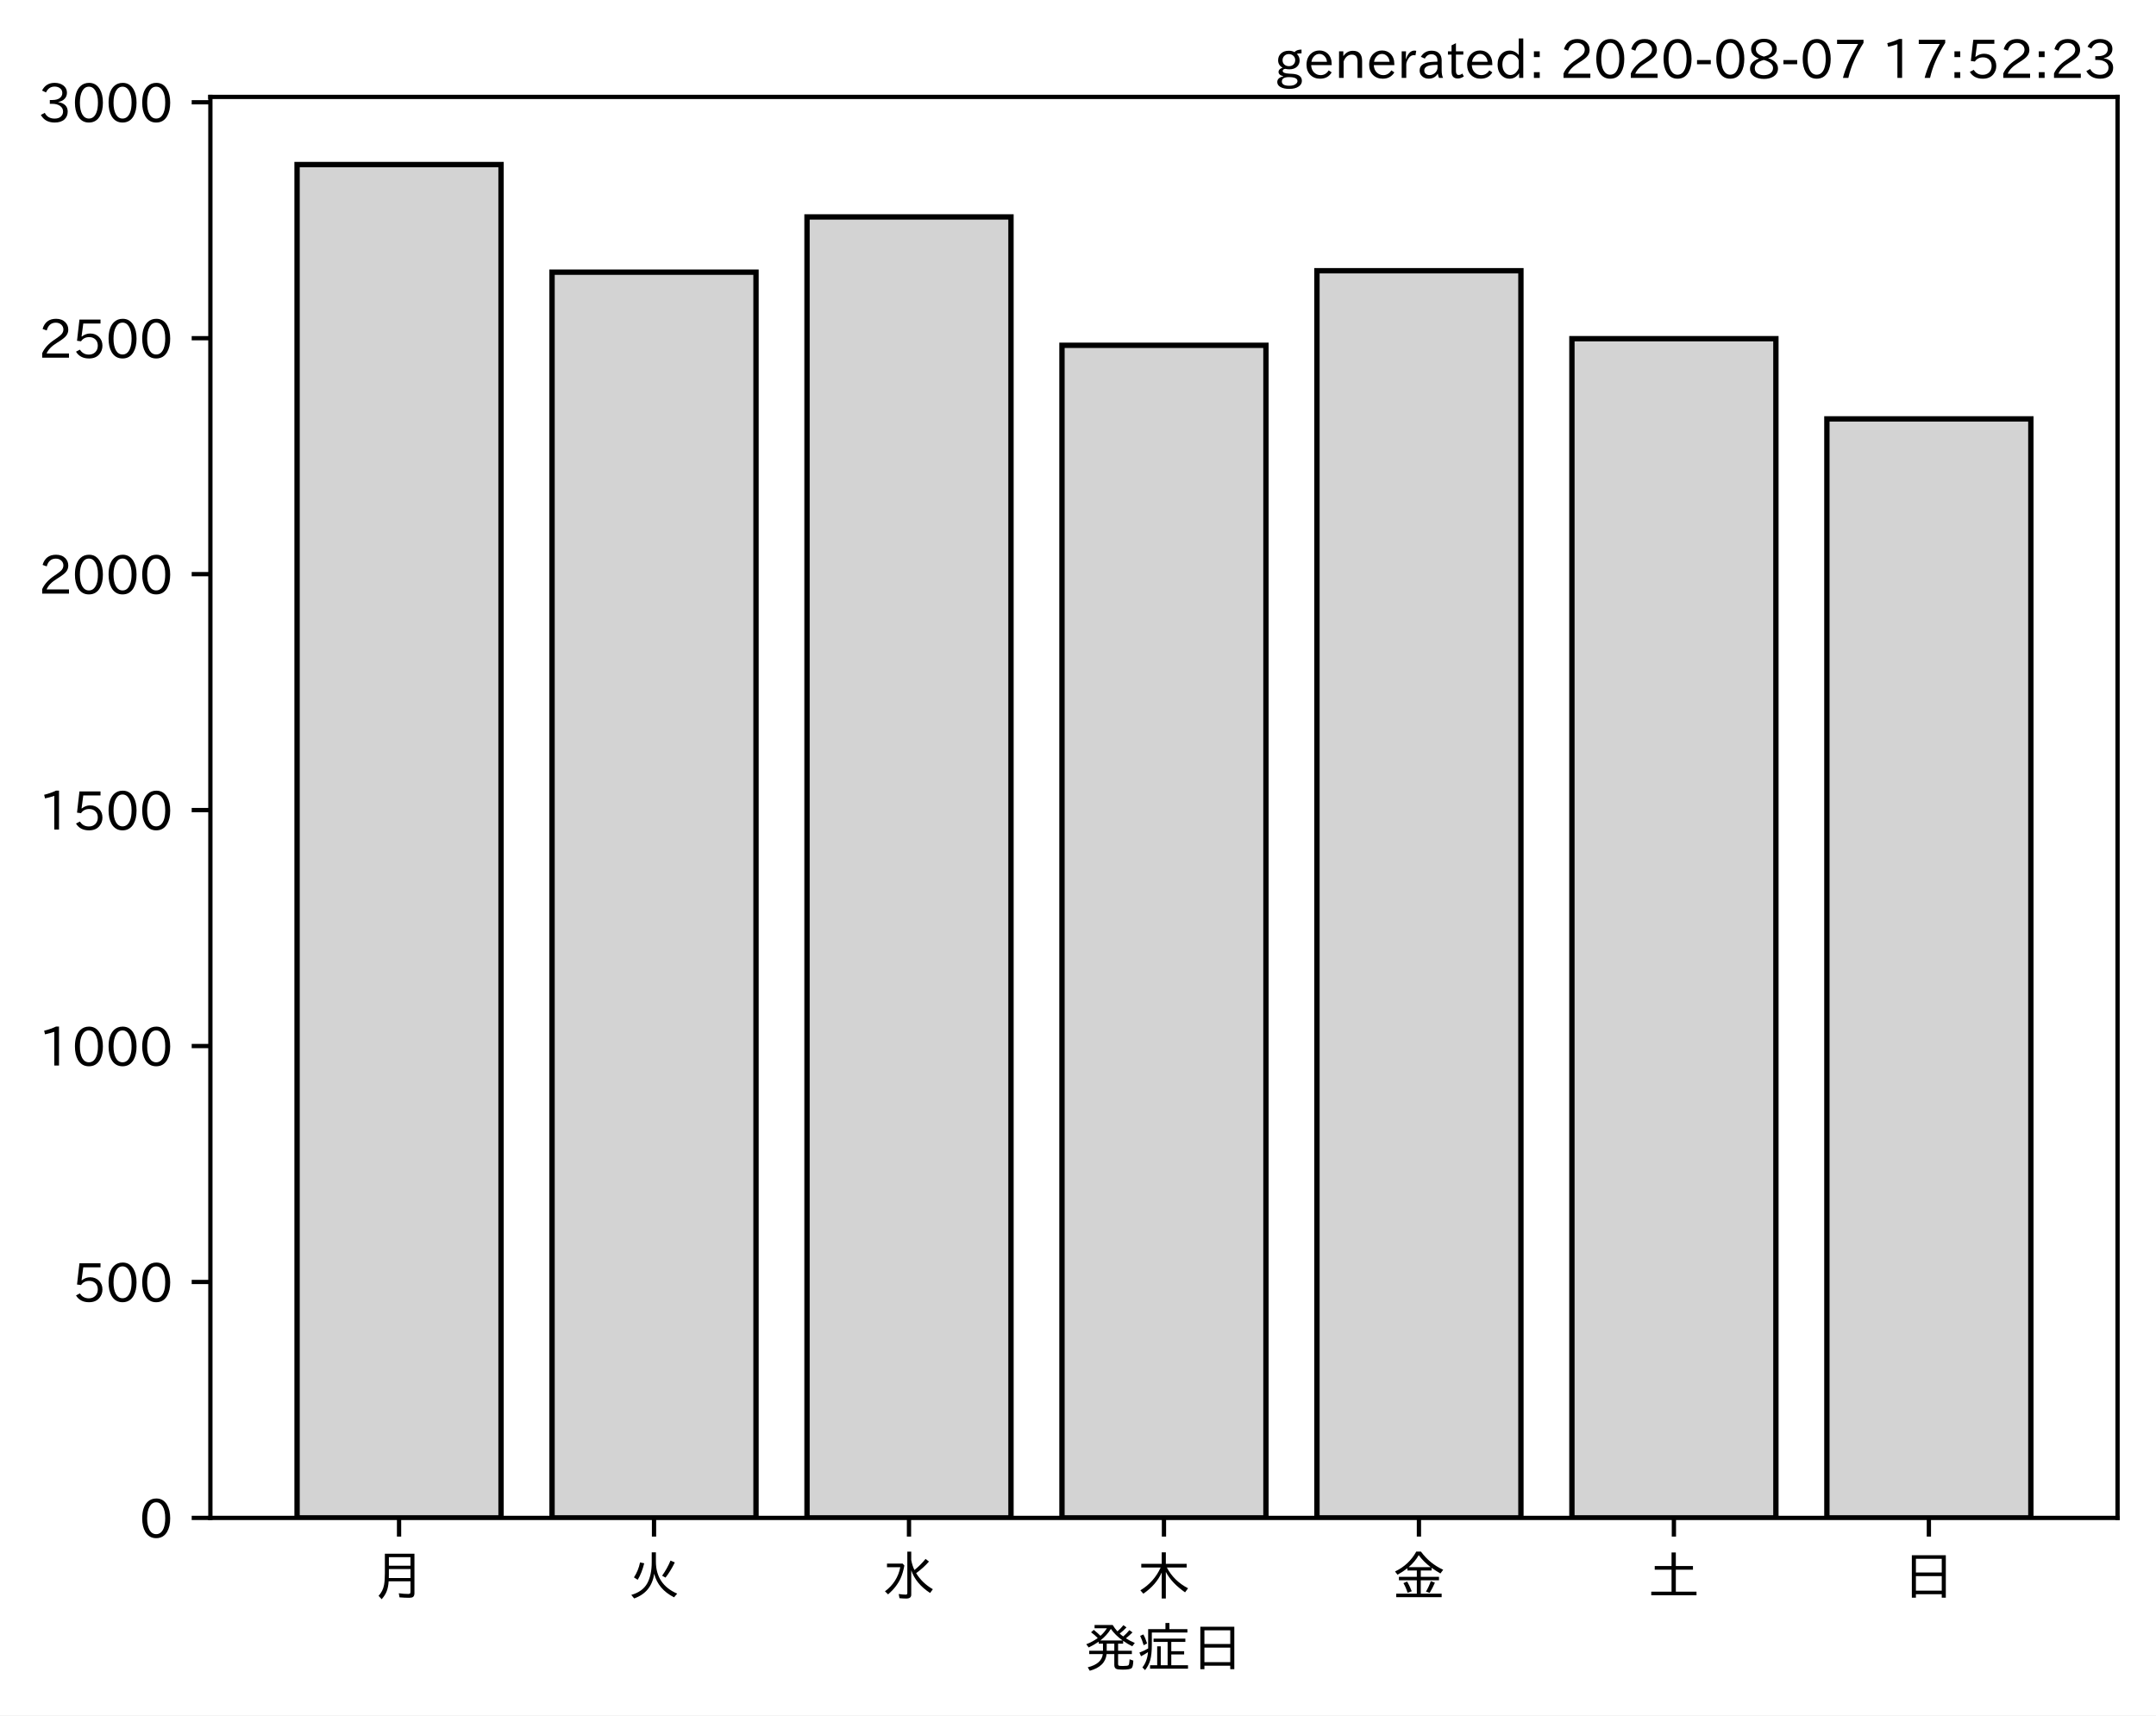
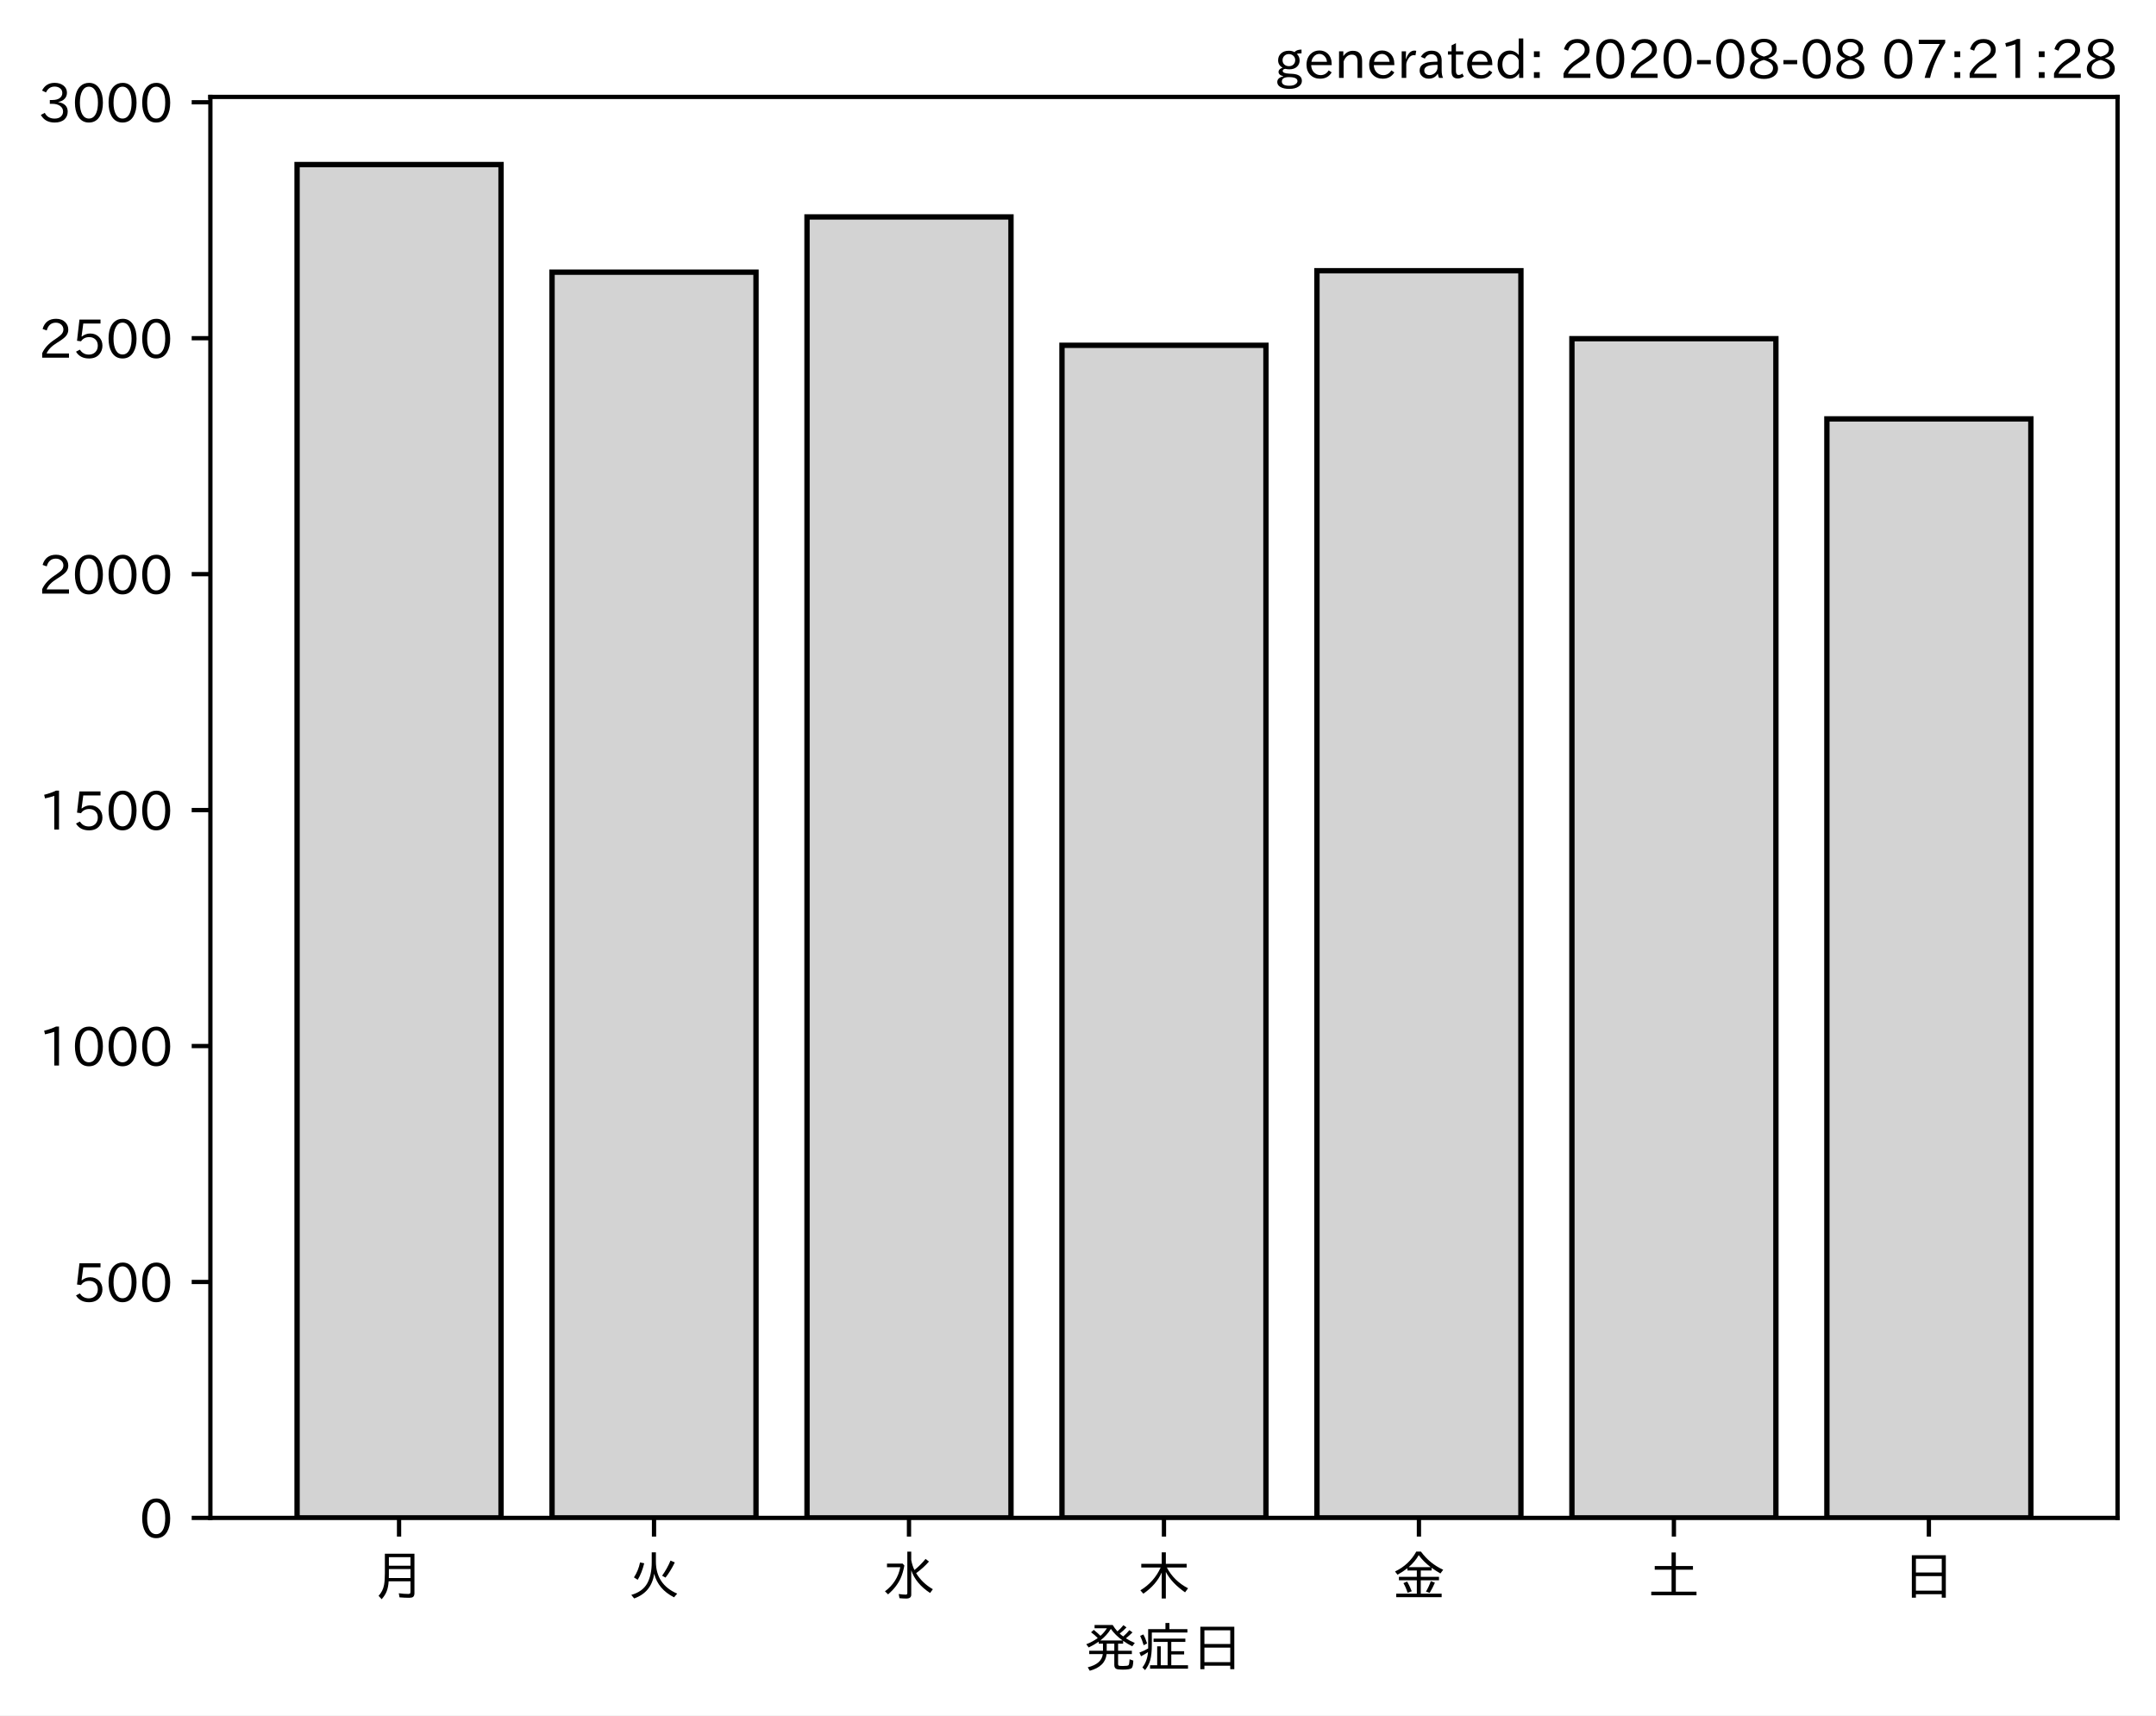
<svg xmlns="http://www.w3.org/2000/svg" xmlns:xlink="http://www.w3.org/1999/xlink" height="321.24pt" version="1.1" viewBox="0 0 403.714 321.24" width="403.714pt">
  <defs>
    <style type="text/css">*{stroke-linecap:butt;stroke-linejoin:round;}</style>
  </defs>
  <g id="figure_1">
    <g id="patch_1">
      <path d="M 0 321.24  L 403.714 321.24  L 403.714 0  L 0 0  z " style="fill:#ffffff;" />
    </g>
    <g id="axes_1">
      <g id="patch_2">
        <path d="M 39.394 284.259  L 396.514 284.259  L 396.514 18.147  L 39.394 18.147  z " style="fill:#ffffff;" />
      </g>
      <g id="patch_3">
-         <path clip-path="url(#p7b3c0657bd)" d="M 55.626 284.259  L 93.821 284.259  L 93.821 30.819  L 55.626 30.819  z " style="fill:#d3d3d3;stroke:#000000;stroke-linejoin:miter;" />
+         <path clip-path="url(#p3b2679bdb9)" d="M 55.626 284.259  L 93.821 284.259  L 93.821 30.819  L 55.626 30.819  z " style="fill:#d3d3d3;stroke:#000000;stroke-linejoin:miter;" />
      </g>
      <g id="patch_4">
-         <path clip-path="url(#p7b3c0657bd)" d="M 103.37 284.259  L 141.564 284.259  L 141.564 50.967  L 103.37 50.967  z " style="fill:#d3d3d3;stroke:#000000;stroke-linejoin:miter;" />
+         <path clip-path="url(#p3b2679bdb9)" d="M 103.37 284.259  L 141.564 284.259  L 141.564 50.967  L 103.37 50.967  z " style="fill:#d3d3d3;stroke:#000000;stroke-linejoin:miter;" />
      </g>
      <g id="patch_5">
-         <path clip-path="url(#p7b3c0657bd)" d="M 151.113 284.259  L 189.308 284.259  L 189.308 40.627  L 151.113 40.627  z " style="fill:#d3d3d3;stroke:#000000;stroke-linejoin:miter;" />
+         <path clip-path="url(#p3b2679bdb9)" d="M 151.113 284.259  L 189.308 284.259  L 189.308 40.627  L 151.113 40.627  z " style="fill:#d3d3d3;stroke:#000000;stroke-linejoin:miter;" />
      </g>
      <g id="patch_6">
-         <path clip-path="url(#p7b3c0657bd)" d="M 198.856 284.259  L 237.051 284.259  L 237.051 64.664  L 198.856 64.664  z " style="fill:#d3d3d3;stroke:#000000;stroke-linejoin:miter;" />
+         <path clip-path="url(#p3b2679bdb9)" d="M 198.856 284.259  L 237.051 284.259  L 237.051 64.664  L 198.856 64.664  z " style="fill:#d3d3d3;stroke:#000000;stroke-linejoin:miter;" />
      </g>
      <g id="patch_7">
-         <path clip-path="url(#p7b3c0657bd)" d="M 246.6 284.259  L 284.794 284.259  L 284.794 50.701  L 246.6 50.701  z " style="fill:#d3d3d3;stroke:#000000;stroke-linejoin:miter;" />
+         <path clip-path="url(#p3b2679bdb9)" d="M 246.6 284.259  L 284.794 284.259  L 284.794 50.701  L 246.6 50.701  z " style="fill:#d3d3d3;stroke:#000000;stroke-linejoin:miter;" />
      </g>
      <g id="patch_8">
-         <path clip-path="url(#p7b3c0657bd)" d="M 294.343 284.259  L 332.538 284.259  L 332.538 63.426  L 294.343 63.426  z " style="fill:#d3d3d3;stroke:#000000;stroke-linejoin:miter;" />
+         <path clip-path="url(#p3b2679bdb9)" d="M 294.343 284.259  L 332.538 284.259  L 332.538 63.426  L 294.343 63.426  z " style="fill:#d3d3d3;stroke:#000000;stroke-linejoin:miter;" />
      </g>
      <g id="patch_9">
-         <path clip-path="url(#p7b3c0657bd)" d="M 342.086 284.259  L 380.281 284.259  L 380.281 78.449  L 342.086 78.449  z " style="fill:#d3d3d3;stroke:#000000;stroke-linejoin:miter;" />
+         <path clip-path="url(#p3b2679bdb9)" d="M 342.086 284.259  L 380.281 284.259  L 380.281 78.449  L 342.086 78.449  z " style="fill:#d3d3d3;stroke:#000000;stroke-linejoin:miter;" />
      </g>
      <g id="matplotlib.axis_1">
        <g id="xtick_1">
          <g id="line2d_1">
            <defs>
-               <path d="M 0 0  L 0 3.5  " id="m9245a164f4" style="stroke:#000000;stroke-width:0.8;" />
+               <path d="M 0 0  L 0 3.5  " id="m78133ae665" style="stroke:#000000;stroke-width:0.8;" />
            </defs>
            <g>
-               <use style="stroke:#000000;stroke-width:0.8;" x="74.724" xlink:href="#m9245a164f4" y="284.259" />
+               <use style="stroke:#000000;stroke-width:0.8;" x="74.724" xlink:href="#m78133ae665" y="284.259" />
            </g>
          </g>
          <g id="text_1">
            <g transform="translate(69.7238 298.7493)scale(0.1 -0.1)">
              <defs>
                <path d="M 78.812 77.875  L 78.812 4  Q 78.812 -1.219 76.078 -3.172  Q 73.969 -4.688 68.797 -4.688  Q 60.844 -4.688 50.828 -3.859  L 49.516 3.812  Q 58.594 2.484 67.094 2.484  Q 70.359 2.484 71.047 4.109  Q 71.391 4.891 71.391 6.844  L 71.391 26.125  L 30.516 26.125  Q 29.781 14.938 26.812 7.422  Q 24.031 0.094 17.438 -7.375  L 11.625 -0.984  Q 19.672 7.422 21.922 19.438  Q 23.438 27.688 23.438 41.406  L 23.438 77.875  z M 30.953 71.391  L 30.953 55.328  L 71.391 55.328  L 71.391 71.391  z M 30.953 49.125  L 30.953 39.938  Q 30.953 35.75 30.859 33.547  L 30.859 32.328  L 71.391 32.328  L 71.391 49.125  z " id="IPAexGothic-26376" />
              </defs>
              <use xlink:href="#IPAexGothic-26376" />
            </g>
          </g>
        </g>
        <g id="xtick_2">
          <g id="line2d_2">
            <g>
-               <use style="stroke:#000000;stroke-width:0.8;" x="122.467" xlink:href="#m9245a164f4" y="284.259" />
+               <use style="stroke:#000000;stroke-width:0.8;" x="122.467" xlink:href="#m78133ae665" y="284.259" />
            </g>
          </g>
          <g id="text_2">
            <g transform="translate(117.4671 298.7493)scale(0.1 -0.1)">
              <defs>
                <path d="M 53.516 80.422  L 53.516 63.188  Q 53.516 20.359 93.406 3.078  L 87.5 -3.812  Q 57.672 11.328 50.297 40.375  Q 45.359 5.672 12.797 -5.906  L 7.422 0.688  Q 28.859 6.844 37.406 22.609  Q 45.703 37.844 45.703 62.016  L 45.703 80.422  z M 12.406 33.5  Q 20.703 46.141 23.828 61.531  L 31.641 59.906  Q 27 41.312 19.438 29  z M 65.141 36.625  Q 74.656 50.047 80.906 64.984  L 88.922 61.531  Q 81.109 45.406 71.531 33.109  z " id="IPAexGothic-28779" />
              </defs>
              <use xlink:href="#IPAexGothic-28779" />
            </g>
          </g>
        </g>
        <g id="xtick_3">
          <g id="line2d_3">
            <g>
-               <use style="stroke:#000000;stroke-width:0.8;" x="170.21" xlink:href="#m9245a164f4" y="284.259" />
+               <use style="stroke:#000000;stroke-width:0.8;" x="170.21" xlink:href="#m78133ae665" y="284.259" />
            </g>
          </g>
          <g id="text_3">
            <g transform="translate(165.2104 298.7493)scale(0.1 -0.1)">
              <defs>
                <path d="M 54.203 65.922  Q 56.156 55.562 60.203 47.312  Q 71.578 56.453 81 68.109  L 87.406 63.188  Q 77.25 51.516 63.375 41.406  Q 75 22.609 94.672 11.375  L 89.5 4.297  Q 62.75 21.781 54.203 46.781  L 54.203 0.984  Q 54.203 -6.109 44.875 -6.109  Q 38.812 -6.109 32.172 -5.422  L 30.766 2.391  Q 38.422 1.219 44 1.219  Q 46.875 1.219 46.875 4.109  L 46.875 81.688  L 54.203 81.688  z M 8.797 59.281  L 38.094 59.281  L 41.359 55.766  Q 38.672 41.219 34.078 31.297  Q 26.656 15.375 10.891 1.703  L 4.984 7.422  Q 28.266 24.656 33.688 52.594  L 8.797 52.594  z " id="IPAexGothic-27700" />
              </defs>
              <use xlink:href="#IPAexGothic-27700" />
            </g>
          </g>
        </g>
        <g id="xtick_4">
          <g id="line2d_4">
            <g>
-               <use style="stroke:#000000;stroke-width:0.8;" x="217.954" xlink:href="#m9245a164f4" y="284.259" />
+               <use style="stroke:#000000;stroke-width:0.8;" x="217.954" xlink:href="#m78133ae665" y="284.259" />
            </g>
          </g>
          <g id="text_4">
            <g transform="translate(212.9538 298.7493)scale(0.1 -0.1)">
              <defs>
                <path d="M 55.422 52  Q 68.5 27 95.125 13.094  L 89.5 5.516  Q 64.594 22.797 53.516 43.703  L 53.516 -6  L 45.797 -6  L 45.797 42.672  Q 35.5 19.578 11.422 2.984  L 5.812 9.281  Q 31.453 24.75 43.797 52  L 7.516 52  L 7.516 58.891  L 45.797 58.891  L 45.797 80.469  L 53.516 80.469  L 53.516 58.891  L 92.531 58.891  L 92.531 52  z " id="IPAexGothic-26408" />
              </defs>
              <use xlink:href="#IPAexGothic-26408" />
            </g>
          </g>
        </g>
        <g id="xtick_5">
          <g id="line2d_5">
            <g>
-               <use style="stroke:#000000;stroke-width:0.8;" x="265.697" xlink:href="#m9245a164f4" y="284.259" />
+               <use style="stroke:#000000;stroke-width:0.8;" x="265.697" xlink:href="#m78133ae665" y="284.259" />
            </g>
          </g>
          <g id="text_5">
            <g transform="translate(260.6971 298.7493)scale(0.1 -0.1)">
              <defs>
                <path d="M 53.469 46.391  L 53.469 34.516  L 87.547 34.516  L 87.547 28.125  L 53.469 28.125  L 53.469 2.984  L 92.531 2.984  L 92.531 -3.516  L 7.516 -3.516  L 7.516 2.984  L 46.047 2.984  L 46.047 28.125  L 12.547 28.125  L 12.547 34.516  L 46.047 34.516  L 46.047 46.391  L 28.422 46.391  L 28.422 50.688  Q 19.734 43.891 9.906 38.531  L 5.219 44.578  Q 31.344 56.984 45.016 81.781  L 53.766 81.781  Q 70.359 59.234 95.453 47.797  L 90.234 40.828  Q 81.547 45.844 73.641 51.469  L 73.641 46.391  z M 72.016 52.688  Q 59.078 62.406 49.562 75.094  Q 42.828 63.141 30.812 52.688  z M 28.719 4.688  Q 26.078 13.719 21 22.797  L 27.875 25.688  Q 31.938 19.188 36.531 7.516  z M 63.188 6.891  Q 68.797 16.406 72.219 26.516  L 79.891 23.578  Q 75.922 14.156 70.125 4.5  z " id="IPAexGothic-37329" />
              </defs>
              <use xlink:href="#IPAexGothic-37329" />
            </g>
          </g>
        </g>
        <g id="xtick_6">
          <g id="line2d_6">
            <g>
-               <use style="stroke:#000000;stroke-width:0.8;" x="313.44" xlink:href="#m9245a164f4" y="284.259" />
+               <use style="stroke:#000000;stroke-width:0.8;" x="313.44" xlink:href="#m78133ae665" y="284.259" />
            </g>
          </g>
          <g id="text_6">
            <g transform="translate(308.4404 298.7493)scale(0.1 -0.1)">
              <defs>
                <path d="M 45.609 54.781  L 45.609 80.172  L 53.609 80.172  L 53.609 54.781  L 85.688 54.781  L 85.688 47.906  L 53.609 47.906  L 53.609 6.781  L 92.328 6.781  L 92.328 0  L 7.625 0  L 7.625 6.781  L 45.609 6.781  L 45.609 47.906  L 14.109 47.906  L 14.109 54.781  z " id="IPAexGothic-22303" />
              </defs>
              <use xlink:href="#IPAexGothic-22303" />
            </g>
          </g>
        </g>
        <g id="xtick_7">
          <g id="line2d_7">
            <g>
-               <use style="stroke:#000000;stroke-width:0.8;" x="361.184" xlink:href="#m9245a164f4" y="284.259" />
+               <use style="stroke:#000000;stroke-width:0.8;" x="361.184" xlink:href="#m78133ae665" y="284.259" />
            </g>
          </g>
          <g id="text_7">
            <g transform="translate(356.1837 298.7493)scale(0.1 -0.1)">
              <defs>
                <path d="M 81.734 75  L 81.734 -4.5  L 74.125 -4.5  L 74.125 2  L 25.734 2  L 25.734 -4.5  L 18.109 -4.5  L 18.109 75  z M 25.734 68.312  L 25.734 42.672  L 74.125 42.672  L 74.125 68.312  z M 25.734 35.891  L 25.734 8.688  L 74.125 8.688  L 74.125 35.891  z " id="IPAexGothic-26085" />
              </defs>
              <use xlink:href="#IPAexGothic-26085" />
            </g>
          </g>
        </g>
        <g id="text_8">
          <g transform="translate(202.9538 312.1399)scale(0.1 -0.1)">
            <defs>
              <path d="M 73.734 56.844  Q 80.609 62.75 85.203 68.609  L 91.109 64.406  Q 84.469 57.812 78.719 53.328  Q 85.938 48.688 95.406 44.625  L 90.625 38.375  Q 81.734 42.781 73.531 48.641  L 73.531 43.312  L 64.109 43.312  L 64.109 29.984  L 89.891 29.984  L 89.891 23.781  L 64.109 23.781  L 64.109 5.609  Q 64.109 2.484 65.719 2.047  Q 67.391 1.469 73.094 1.469  Q 82.125 1.469 83.594 2.984  Q 85.062 4.438 85.5 11.969  Q 85.5 13.484 85.594 14.062  L 92.625 11.578  Q 92.188 0.391 89.703 -2.203  Q 87.062 -5.328 72.609 -5.328  Q 63.812 -5.328 60.938 -4  Q 57.031 -2.344 57.031 3.328  L 57.031 23.781  L 42.578 23.781  Q 40.188 0.531 11.078 -7.422  L 7.281 -0.984  Q 33.25 5.422 35.5 23.781  L 10.016 23.781  L 10.016 29.984  L 35.797 29.984  L 35.797 43.312  L 27.781 43.312  L 27.781 47.016  Q 19.734 41.359 9.078 36.188  L 4.5 42.188  Q 16.312 46.734 25.984 53.812  Q 19.828 60.156 13.484 64.594  L 18.609 69.141  Q 26.516 62.594 31.109 58.016  Q 38.031 64.062 43.172 72.125  L 20.062 72.125  L 20.062 78.219  L 54 78.219  Q 58.203 71.344 62.891 66.312  Q 69.094 71.625 74.031 77.938  L 79.828 73.734  Q 74.172 67.625 67.094 62.203  Q 70.406 59.078 73.734 56.844  z M 57.031 43.312  L 42.781 43.312  L 42.781 29.984  L 57.031 29.984  z M 30.906 49.312  L 72.516 49.312  Q 58.688 59.281 50.594 71  Q 43.219 58.891 30.906 49.312  z " id="IPAexGothic-30330" />
              <path d="M 63.719 2.875  L 95.016 2.875  L 95.016 -3.516  L 23.969 -3.516  L 23.969 2.875  L 37.312 2.875  L 37.312 38.281  L 44 38.281  L 44 2.875  L 56.844 2.875  L 56.844 46.578  L 30.516 46.578  L 30.516 52.781  L 90.047 52.781  L 90.047 46.578  L 63.719 46.578  L 63.719 29.203  L 87.797 29.203  L 87.797 23.094  L 63.719 23.094  z M 60.203 70.516  L 93.891 70.516  L 93.891 64.109  L 27.297 64.109  L 27.297 41.406  Q 27.297 23.141 24.219 12.203  Q 21.391 2.25 14.594 -6.203  L 9.625 -1.172  Q 18.75 10.359 20.125 27.484  Q 15.438 24.125 7.078 19.734  L 4 26.609  Q 12.312 29.594 20.406 34.328  L 20.406 37.891  L 20.406 70.516  L 52.781 70.516  L 52.781 81.984  L 60.203 81.984  z M 12.016 40.375  Q 8.891 50.781 5.422 57.906  L 11.375 60.594  Q 15.234 53.859 18.406 43.703  z " id="IPAexGothic-30151" />
            </defs>
            <use xlink:href="#IPAexGothic-30330" />
            <use x="100" xlink:href="#IPAexGothic-30151" />
            <use x="200" xlink:href="#IPAexGothic-26085" />
          </g>
        </g>
      </g>
      <g id="matplotlib.axis_2">
        <g id="ytick_1">
          <g id="line2d_8">
            <defs>
-               <path d="M 0 0  L -3.5 0  " id="m034e363312" style="stroke:#000000;stroke-width:0.8;" />
+               <path d="M 0 0  L -3.5 0  " id="mea5fe15b36" style="stroke:#000000;stroke-width:0.8;" />
            </defs>
            <g>
-               <use style="stroke:#000000;stroke-width:0.8;" x="39.394" xlink:href="#m034e363312" y="284.259" />
+               <use style="stroke:#000000;stroke-width:0.8;" x="39.394" xlink:href="#mea5fe15b36" y="284.259" />
            </g>
          </g>
          <g id="text_9">
            <g transform="translate(26.09531 288.0039)scale(0.1 -0.1)">
              <defs>
                <path d="M 31.844 73.828  Q 45.016 73.828 52.094 61.625  Q 57.719 51.953 57.719 36.625  Q 57.719 21.438 52.094 11.578  Q 45.125 -0.484 31.5 -0.484  Q 17.922 -0.484 10.938 11.578  Q 5.328 21.438 5.328 36.719  Q 5.328 58.016 15.625 67.719  Q 22.172 73.828 31.844 73.828  z M 31.5 66.656  Q 23.688 66.656 19.188 58.734  Q 14.594 50.734 14.594 36.625  Q 14.594 22.75 19.094 14.797  Q 23.641 6.984 31.5 6.984  Q 40.922 6.984 45.453 18.016  Q 48.438 25.344 48.438 37.109  Q 48.438 50.875 43.844 58.734  Q 39.203 66.656 31.5 66.656  z " id="IPAexGothic-48" />
              </defs>
              <use xlink:href="#IPAexGothic-48" />
            </g>
          </g>
        </g>
        <g id="ytick_2">
          <g id="line2d_9">
            <g>
-               <use style="stroke:#000000;stroke-width:0.8;" x="39.394" xlink:href="#m034e363312" y="240.075" />
+               <use style="stroke:#000000;stroke-width:0.8;" x="39.394" xlink:href="#mea5fe15b36" y="240.075" />
            </g>
          </g>
          <g id="text_10">
            <g transform="translate(13.49844 243.8198)scale(0.1 -0.1)">
              <defs>
                <path d="M 18.406 40.672  Q 25.531 46.297 33.938 46.297  Q 44 46.297 50.641 39.5  Q 56.844 33.016 56.844 23.391  Q 56.844 14.656 51.516 8.016  Q 44.828 -0.484 31.734 -0.484  Q 14.984 -0.484 7.328 12.25  L 14.656 16.062  Q 20.453 6.781 31.453 6.781  Q 38.531 6.781 43.266 11.188  Q 48.141 15.828 48.141 23.484  Q 48.141 30.719 43.844 35.016  Q 39.359 39.5 32.125 39.5  Q 21.969 39.5 16.75 31.688  L 9.234 32.672  L 13.812 72.406  L 53.219 72.406  L 53.219 64.891  L 20.953 64.891  L 17.719 40.672  z " id="IPAexGothic-53" />
              </defs>
              <use xlink:href="#IPAexGothic-53" />
              <use x="62.988" xlink:href="#IPAexGothic-48" />
              <use x="125.977" xlink:href="#IPAexGothic-48" />
            </g>
          </g>
        </g>
        <g id="ytick_3">
          <g id="line2d_10">
            <g>
-               <use style="stroke:#000000;stroke-width:0.8;" x="39.394" xlink:href="#m034e363312" y="195.89" />
+               <use style="stroke:#000000;stroke-width:0.8;" x="39.394" xlink:href="#mea5fe15b36" y="195.89" />
            </g>
          </g>
          <g id="text_11">
            <g transform="translate(7.2 199.6357)scale(0.1 -0.1)">
              <defs>
                <path d="M 38.484 0.984  L 29.688 0.984  L 29.688 64.109  Q 21.438 61.281 12.312 59.328  L 10.688 66.109  Q 23.734 69.391 32.906 73.922  L 38.484 73.922  z " id="IPAexGothic-49" />
              </defs>
              <use xlink:href="#IPAexGothic-49" />
              <use x="62.988" xlink:href="#IPAexGothic-48" />
              <use x="125.977" xlink:href="#IPAexGothic-48" />
              <use x="188.965" xlink:href="#IPAexGothic-48" />
            </g>
          </g>
        </g>
        <g id="ytick_4">
          <g id="line2d_11">
            <g>
-               <use style="stroke:#000000;stroke-width:0.8;" x="39.394" xlink:href="#m034e363312" y="151.706" />
+               <use style="stroke:#000000;stroke-width:0.8;" x="39.394" xlink:href="#mea5fe15b36" y="151.706" />
            </g>
          </g>
          <g id="text_12">
            <g transform="translate(7.2 155.4516)scale(0.1 -0.1)">
              <use xlink:href="#IPAexGothic-49" />
              <use x="62.988" xlink:href="#IPAexGothic-53" />
              <use x="125.977" xlink:href="#IPAexGothic-48" />
              <use x="188.965" xlink:href="#IPAexGothic-48" />
            </g>
          </g>
        </g>
        <g id="ytick_5">
          <g id="line2d_12">
            <g>
-               <use style="stroke:#000000;stroke-width:0.8;" x="39.394" xlink:href="#m034e363312" y="107.522" />
+               <use style="stroke:#000000;stroke-width:0.8;" x="39.394" xlink:href="#mea5fe15b36" y="107.522" />
            </g>
          </g>
          <g id="text_13">
            <g transform="translate(7.2 111.2675)scale(0.1 -0.1)">
              <defs>
                <path d="M 57.172 0.984  L 6.984 0.984  L 6.984 9.281  Q 12.891 23.047 29.594 34.422  L 32.375 36.281  Q 40.922 42.141 43.609 45.406  Q 46.688 49.266 46.688 53.812  Q 46.688 58.938 43.062 62.547  Q 39.062 66.547 32.562 66.547  Q 19.531 66.547 15.484 52  L 7.766 54.781  Q 13.328 73.828 33.062 73.828  Q 43.844 73.828 50.25 67.438  Q 55.859 61.672 55.859 53.516  Q 55.859 47.469 52.25 42.531  Q 48.922 37.75 36.969 30.281  L 34.859 29  Q 19.625 19.578 15.281 8.891  L 57.172 8.891  z " id="IPAexGothic-50" />
              </defs>
              <use xlink:href="#IPAexGothic-50" />
              <use x="62.988" xlink:href="#IPAexGothic-48" />
              <use x="125.977" xlink:href="#IPAexGothic-48" />
              <use x="188.965" xlink:href="#IPAexGothic-48" />
            </g>
          </g>
        </g>
        <g id="ytick_6">
          <g id="line2d_13">
            <g>
-               <use style="stroke:#000000;stroke-width:0.8;" x="39.394" xlink:href="#m034e363312" y="63.338" />
+               <use style="stroke:#000000;stroke-width:0.8;" x="39.394" xlink:href="#mea5fe15b36" y="63.338" />
            </g>
          </g>
          <g id="text_14">
            <g transform="translate(7.2 67.08343)scale(0.1 -0.1)">
              <use xlink:href="#IPAexGothic-50" />
              <use x="62.988" xlink:href="#IPAexGothic-53" />
              <use x="125.977" xlink:href="#IPAexGothic-48" />
              <use x="188.965" xlink:href="#IPAexGothic-48" />
            </g>
          </g>
        </g>
        <g id="ytick_7">
          <g id="line2d_14">
            <g>
-               <use style="stroke:#000000;stroke-width:0.8;" x="39.394" xlink:href="#m034e363312" y="19.154" />
+               <use style="stroke:#000000;stroke-width:0.8;" x="39.394" xlink:href="#mea5fe15b36" y="19.154" />
            </g>
          </g>
          <g id="text_15">
            <g transform="translate(7.2 22.89934)scale(0.1 -0.1)">
              <defs>
                <path d="M 37.203 37.797  Q 54.781 34.625 54.781 19.969  Q 54.781 11.188 48.875 5.562  Q 42.328 -0.484 30.375 -0.484  Q 12.453 -0.484 4.5 13.766  L 11.812 17.672  Q 17.328 6.891 30.281 6.891  Q 37.891 6.891 42.094 10.797  Q 46.094 14.5 46.094 20.172  Q 46.094 26.859 40.094 30.906  Q 34.625 34.578 25.688 34.578  L 21.297 34.578  L 21.297 41.703  L 25.875 41.703  Q 34.859 41.703 39.594 45.125  Q 44.672 48.734 44.672 54.828  Q 44.672 61.469 38.969 64.656  Q 35.297 66.844 30.172 66.844  Q 19.344 66.844 14.109 55.906  L 6.781 59.422  Q 14.016 73.828 30.281 73.828  Q 40.578 73.828 46.969 68.656  Q 53.375 63.578 53.375 55.219  Q 53.375 47.312 47.172 42.281  Q 43.172 39.062 37.203 38.188  z " id="IPAexGothic-51" />
              </defs>
              <use xlink:href="#IPAexGothic-51" />
              <use x="62.988" xlink:href="#IPAexGothic-48" />
              <use x="125.977" xlink:href="#IPAexGothic-48" />
              <use x="188.965" xlink:href="#IPAexGothic-48" />
            </g>
          </g>
        </g>
      </g>
      <g id="patch_10">
        <path d="M 39.394 284.259  L 39.394 18.147  " style="fill:none;stroke:#000000;stroke-linecap:square;stroke-linejoin:miter;stroke-width:0.8;" />
      </g>
      <g id="patch_11">
        <path d="M 396.514 284.259  L 396.514 18.147  " style="fill:none;stroke:#000000;stroke-linecap:square;stroke-linejoin:miter;stroke-width:0.8;" />
      </g>
      <g id="patch_12">
        <path d="M 39.394 284.259  L 396.514 284.259  " style="fill:none;stroke:#000000;stroke-linecap:square;stroke-linejoin:miter;stroke-width:0.8;" />
      </g>
      <g id="patch_13">
        <path d="M 39.394 18.147  L 396.514 18.147  " style="fill:none;stroke:#000000;stroke-linecap:square;stroke-linejoin:miter;stroke-width:0.8;" />
      </g>
    </g>
    <g id="text_16">
      <g transform="translate(238.6184 14.69063)scale(0.1 -0.1)">
        <defs>
          <path d="M 20.797 17.969  Q 15.719 17.531 15.719 14.062  Q 15.719 9.578 27.547 8.984  L 33.297 8.688  Q 51.609 7.766 51.609 -4.594  Q 51.609 -10.938 45.703 -14.984  Q 39.359 -19.578 28.031 -19.578  Q 17.781 -19.578 11.531 -16.062  Q 5.516 -12.641 5.516 -6.688  Q 5.516 1.312 16.797 3.859  L 16.797 4.203  Q 7.906 6.453 7.906 12.156  Q 7.906 17.438 15.531 20.266  Q 7.125 24.609 7.125 34.078  Q 7.125 41.406 12.016 46.297  Q 17.625 51.906 27.156 51.906  Q 33.203 51.906 37.844 49.266  Q 41.406 53.953 50.922 54.109  L 50.922 47.078  Q 44.344 46.922 42.234 45.906  Q 47.406 40.828 47.406 33.891  Q 47.406 27 42.719 22.266  Q 37.5 17.094 28.328 17.094  Q 24.422 17.094 20.797 17.969  z M 27.094 45.609  Q 22.016 45.609 18.703 42.281  Q 15.438 39.016 15.438 34.078  Q 15.438 29.25 18.5 26.312  Q 21.828 23 27.438 23  Q 32.719 23 35.891 26.219  Q 39.109 29.391 39.109 34.422  Q 39.109 39.016 35.891 42.188  Q 32.516 45.609 27.094 45.609  z M 27.391 2.484  Q 14.109 2.484 14.109 -5.719  Q 14.109 -13.672 28.125 -13.672  Q 37.156 -13.672 41.219 -9.469  Q 43.312 -7.516 43.312 -4.891  Q 43.312 2.484 27.391 2.484  z " id="IPAexGothic-103" />
          <path d="M 13.484 24.906  Q 13.922 16.266 18.891 11.281  Q 23.969 6.203 31.203 6.203  Q 40.719 6.203 46.297 15.094  L 51.906 11.375  Q 44.828 -0.484 30.172 -0.484  Q 19.094 -0.484 11.969 6.594  Q 4.781 13.812 4.781 25.641  Q 4.781 38.188 12.312 45.703  Q 19 52.391 29 52.391  Q 38.422 52.391 44.781 46.188  Q 51.906 38.969 51.906 26.906  L 51.906 24.906  z M 43.062 31.203  Q 42.328 37.984 38.281 41.891  Q 34.281 45.906 28.812 45.906  Q 22.469 45.906 17.969 40.484  Q 14.891 36.812 13.969 31.203  z " id="IPAexGothic-101" />
          <path d="M 52 0.984  L 43.406 0.984  L 43.406 31.891  Q 43.406 44.578 32.906 44.578  Q 22.312 44.578 17.391 31.891  L 17.391 0.984  L 8.797 0.984  L 8.797 50.781  L 16.797 50.781  L 16.797 41.797  Q 23.828 51.812 34.719 51.812  Q 52 51.812 52 32.375  z " id="IPAexGothic-110" />
          <path d="M 36.078 51.812  L 34.578 43.266  Q 32.906 43.609 31.594 43.609  Q 25.828 43.609 22.078 38.188  Q 17.391 31.344 17.391 26.172  L 17.391 0.984  L 8.797 0.984  L 8.797 50.781  L 16.891 50.781  L 16.5 35.984  L 16.703 35.984  Q 22.219 52.203 32.766 52.203  Q 34.469 52.203 36.078 51.812  z " id="IPAexGothic-114" />
          <path d="M 49.312 0.984  L 41.75 0.984  Q 39.984 4.734 39.547 8.688  L 39.203 8.688  Q 33.547 -0.391 22.312 -0.391  Q 14.594 -0.391 9.719 4.5  Q 5.422 8.797 5.422 14.984  Q 5.422 30.422 32.031 31.203  L 38.719 31.391  L 38.719 33.984  Q 38.719 39.203 35.75 42.188  Q 32.625 45.312 27.734 45.312  Q 19.344 45.312 15.141 37.156  L 7.719 40.578  Q 14.656 52 27.938 52  Q 37.109 52 42.047 46.875  Q 46.625 42.281 46.625 33.891  L 46.625 15.578  Q 46.625 6.25 49.312 0.984  z M 38.922 25.391  L 33.453 25.297  Q 14.109 24.859 14.109 14.891  Q 14.109 11.375 16.406 9.078  Q 19.234 6.297 23.828 6.297  Q 30.219 6.297 34.906 10.984  Q 38.922 15.141 38.922 21  z " id="IPAexGothic-97" />
          <path d="M 33.203 3.766  Q 27.641 -0.094 21.828 -0.094  Q 10.203 -0.094 10.203 12.984  L 10.203 44.672  L 3.422 44.672  L 3.422 50.781  L 10.203 50.781  L 10.203 61.969  L 18.406 66.062  L 18.406 50.781  L 32.234 50.781  L 32.234 44.672  L 18.406 44.672  L 18.406 14.156  Q 18.406 6.5 23.641 6.5  Q 27.156 6.5 30.328 9.188  z " id="IPAexGothic-116" />
          <path d="M 52.984 0.984  L 45.172 0.984  L 45.172 9.672  Q 38.141 -0.484 27.391 -0.484  Q 18.453 -0.484 12.312 5.812  Q 4.891 13.188 4.891 25.984  Q 4.891 38.531 12.062 45.906  Q 18.266 52.203 27.391 52.203  Q 37.25 52.203 44.484 43.891  L 44.484 74.906  L 52.984 74.906  z M 44.484 20.359  L 44.484 32.766  Q 44.484 37.703 38.375 42.281  Q 34.078 45.406 28.953 45.406  Q 23.188 45.406 19.188 41.406  Q 13.875 36.078 13.875 26.219  Q 13.875 17.328 18.266 11.719  Q 22.516 6.391 28.859 6.391  Q 36.281 6.391 41.5 13.672  Q 44.484 17.719 44.484 20.359  z " id="IPAexGothic-100" />
          <path d="M 21.391 39.984  L 10.5 39.984  L 10.5 50.781  L 21.391 50.781  z M 21.391 0.984  L 10.5 0.984  L 10.5 11.766  L 21.391 11.766  z " id="IPAexGothic-58" />
          <path id="IPAexGothic-32" />
          <path d="M 30.766 26.609  L 4.984 26.609  L 4.984 34.422  L 30.766 34.422  z " id="IPAexGothic-45" />
          <path d="M 39.703 37.891  Q 57.812 31.734 57.812 18.703  Q 57.812 8.453 48.438 3.078  Q 41.609 -0.875 31.5 -0.875  Q 21.344 -0.875 14.5 3.078  Q 5.422 8.297 5.422 18.406  Q 5.422 31.062 22.016 37.203  L 22.016 37.5  Q 7.516 42.719 7.516 54.828  Q 7.516 64.062 15.328 69.625  Q 21.969 74.312 31.547 74.312  Q 42.234 74.312 48.922 68.797  Q 55.516 63.578 55.516 55.719  Q 55.516 42.281 39.703 38.188  z M 31.594 41.016  Q 46.828 44.625 46.828 55.125  Q 46.828 61.188 41.797 64.844  Q 37.703 67.922 31.5 67.922  Q 25.094 67.922 20.797 64.5  Q 16.406 60.891 16.406 55.031  Q 16.406 49.219 21.094 45.703  Q 23.344 43.891 26.906 42.531  Q 31 40.875 31.594 41.016  z M 30.906 34.516  Q 14.406 30.172 14.406 19  Q 14.406 12.109 20.516 8.688  Q 25.094 6.109 31.391 6.109  Q 40.234 6.109 45.016 10.891  Q 48.531 14.406 48.531 19.531  Q 48.531 24.906 43.656 28.906  Q 40.766 31.156 36.719 32.812  Q 31.984 34.719 30.906 34.516  z " id="IPAexGothic-56" />
          <path d="M 56.203 66.609  Q 34.969 32.906 27.781 0.984  L 17.672 0.984  Q 24.703 28.656 46.094 64.5  L 6.688 64.5  L 6.688 72.406  L 56.203 72.406  z " id="IPAexGothic-55" />
        </defs>
        <use xlink:href="#IPAexGothic-103" />
        <use x="55.518" xlink:href="#IPAexGothic-101" />
        <use x="112.402" xlink:href="#IPAexGothic-110" />
        <use x="172.803" xlink:href="#IPAexGothic-101" />
        <use x="229.688" xlink:href="#IPAexGothic-114" />
        <use x="266.699" xlink:href="#IPAexGothic-97" />
        <use x="321.68" xlink:href="#IPAexGothic-116" />
        <use x="356.299" xlink:href="#IPAexGothic-101" />
        <use x="413.184" xlink:href="#IPAexGothic-100" />
        <use x="475.586" xlink:href="#IPAexGothic-58" />
        <use x="507.568" xlink:href="#IPAexGothic-32" />
        <use x="534.57" xlink:href="#IPAexGothic-50" />
        <use x="597.559" xlink:href="#IPAexGothic-48" />
        <use x="660.547" xlink:href="#IPAexGothic-50" />
        <use x="723.535" xlink:href="#IPAexGothic-48" />
        <use x="786.523" xlink:href="#IPAexGothic-45" />
        <use x="822.314" xlink:href="#IPAexGothic-48" />
        <use x="885.303" xlink:href="#IPAexGothic-56" />
        <use x="948.291" xlink:href="#IPAexGothic-45" />
        <use x="984.082" xlink:href="#IPAexGothic-48" />
-         <use x="1047.07" xlink:href="#IPAexGothic-55" />
+         <use x="1047.07" xlink:href="#IPAexGothic-56" />
        <use x="1110.059" xlink:href="#IPAexGothic-32" />
-         <use x="1137.061" xlink:href="#IPAexGothic-49" />
+         <use x="1137.061" xlink:href="#IPAexGothic-48" />
        <use x="1200.049" xlink:href="#IPAexGothic-55" />
        <use x="1263.037" xlink:href="#IPAexGothic-58" />
-         <use x="1295.02" xlink:href="#IPAexGothic-53" />
-         <use x="1358.008" xlink:href="#IPAexGothic-50" />
+         <use x="1295.02" xlink:href="#IPAexGothic-50" />
+         <use x="1358.008" xlink:href="#IPAexGothic-49" />
        <use x="1420.996" xlink:href="#IPAexGothic-58" />
        <use x="1452.979" xlink:href="#IPAexGothic-50" />
-         <use x="1515.967" xlink:href="#IPAexGothic-51" />
+         <use x="1515.967" xlink:href="#IPAexGothic-56" />
      </g>
    </g>
  </g>
  <defs>
-     <clipPath id="p7b3c0657bd">
+     <clipPath id="p3b2679bdb9">
      <rect height="266.112" width="357.12" x="39.394" y="18.147" />
    </clipPath>
  </defs>
</svg>
